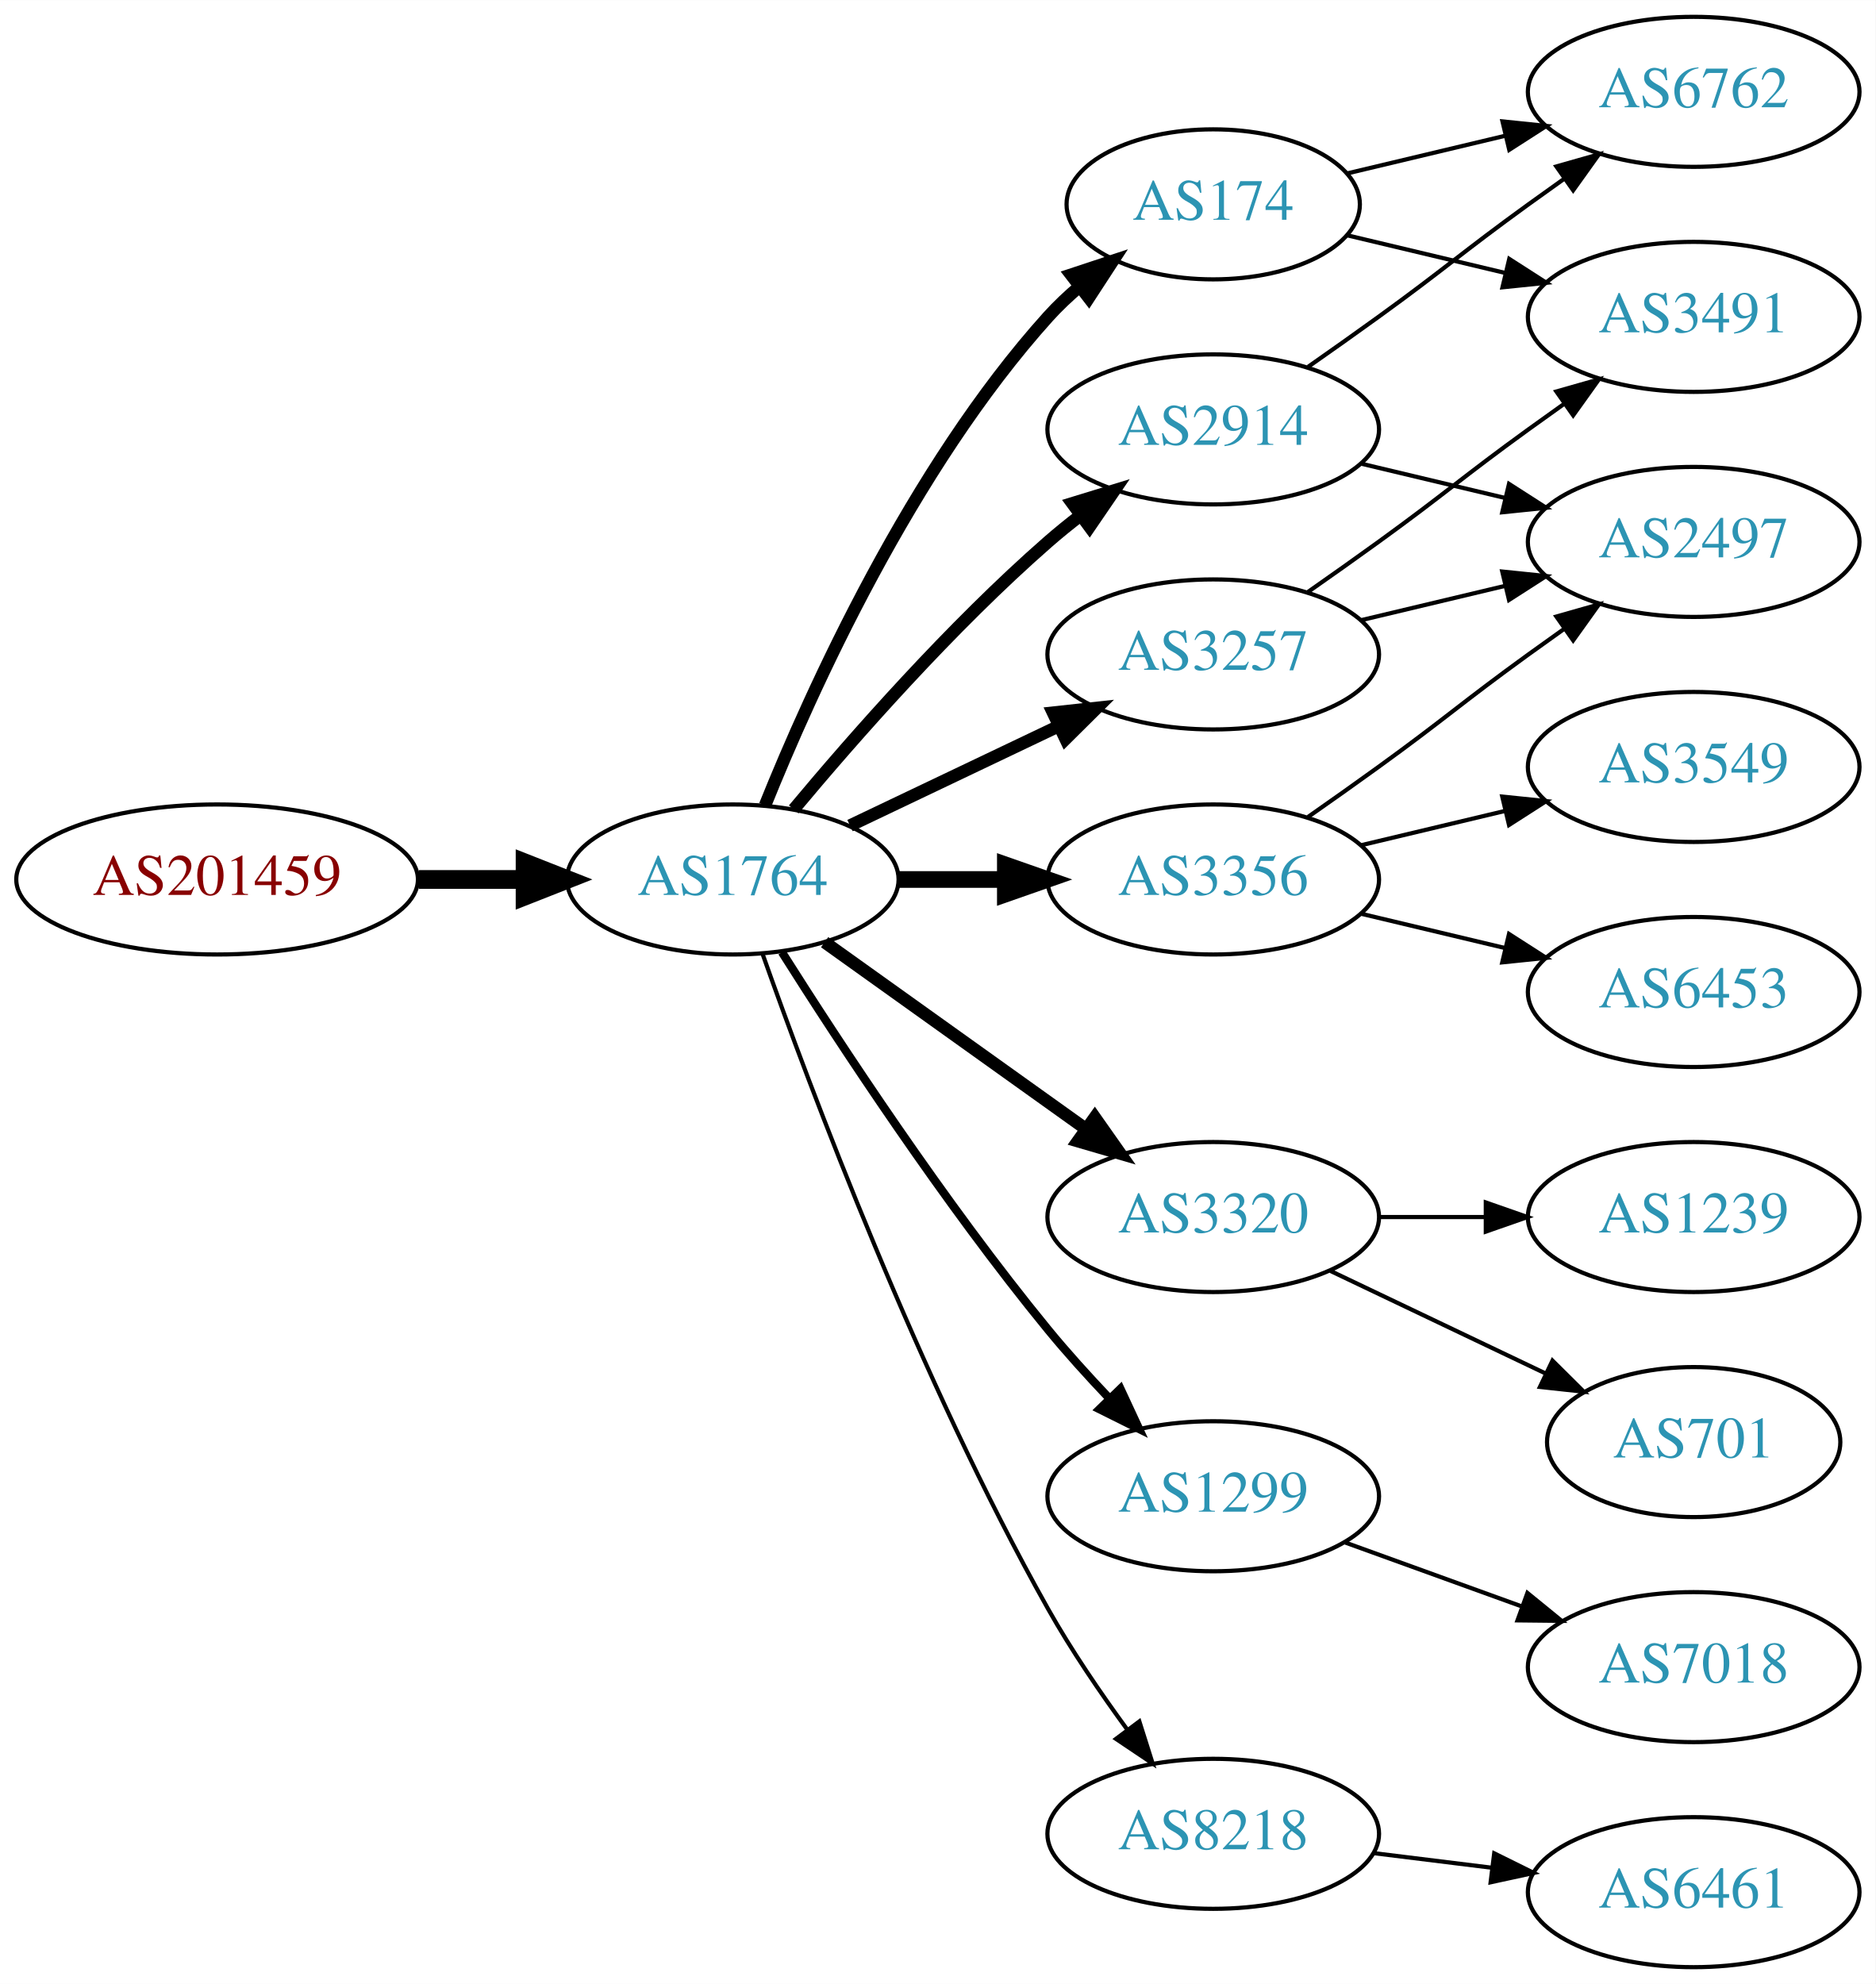
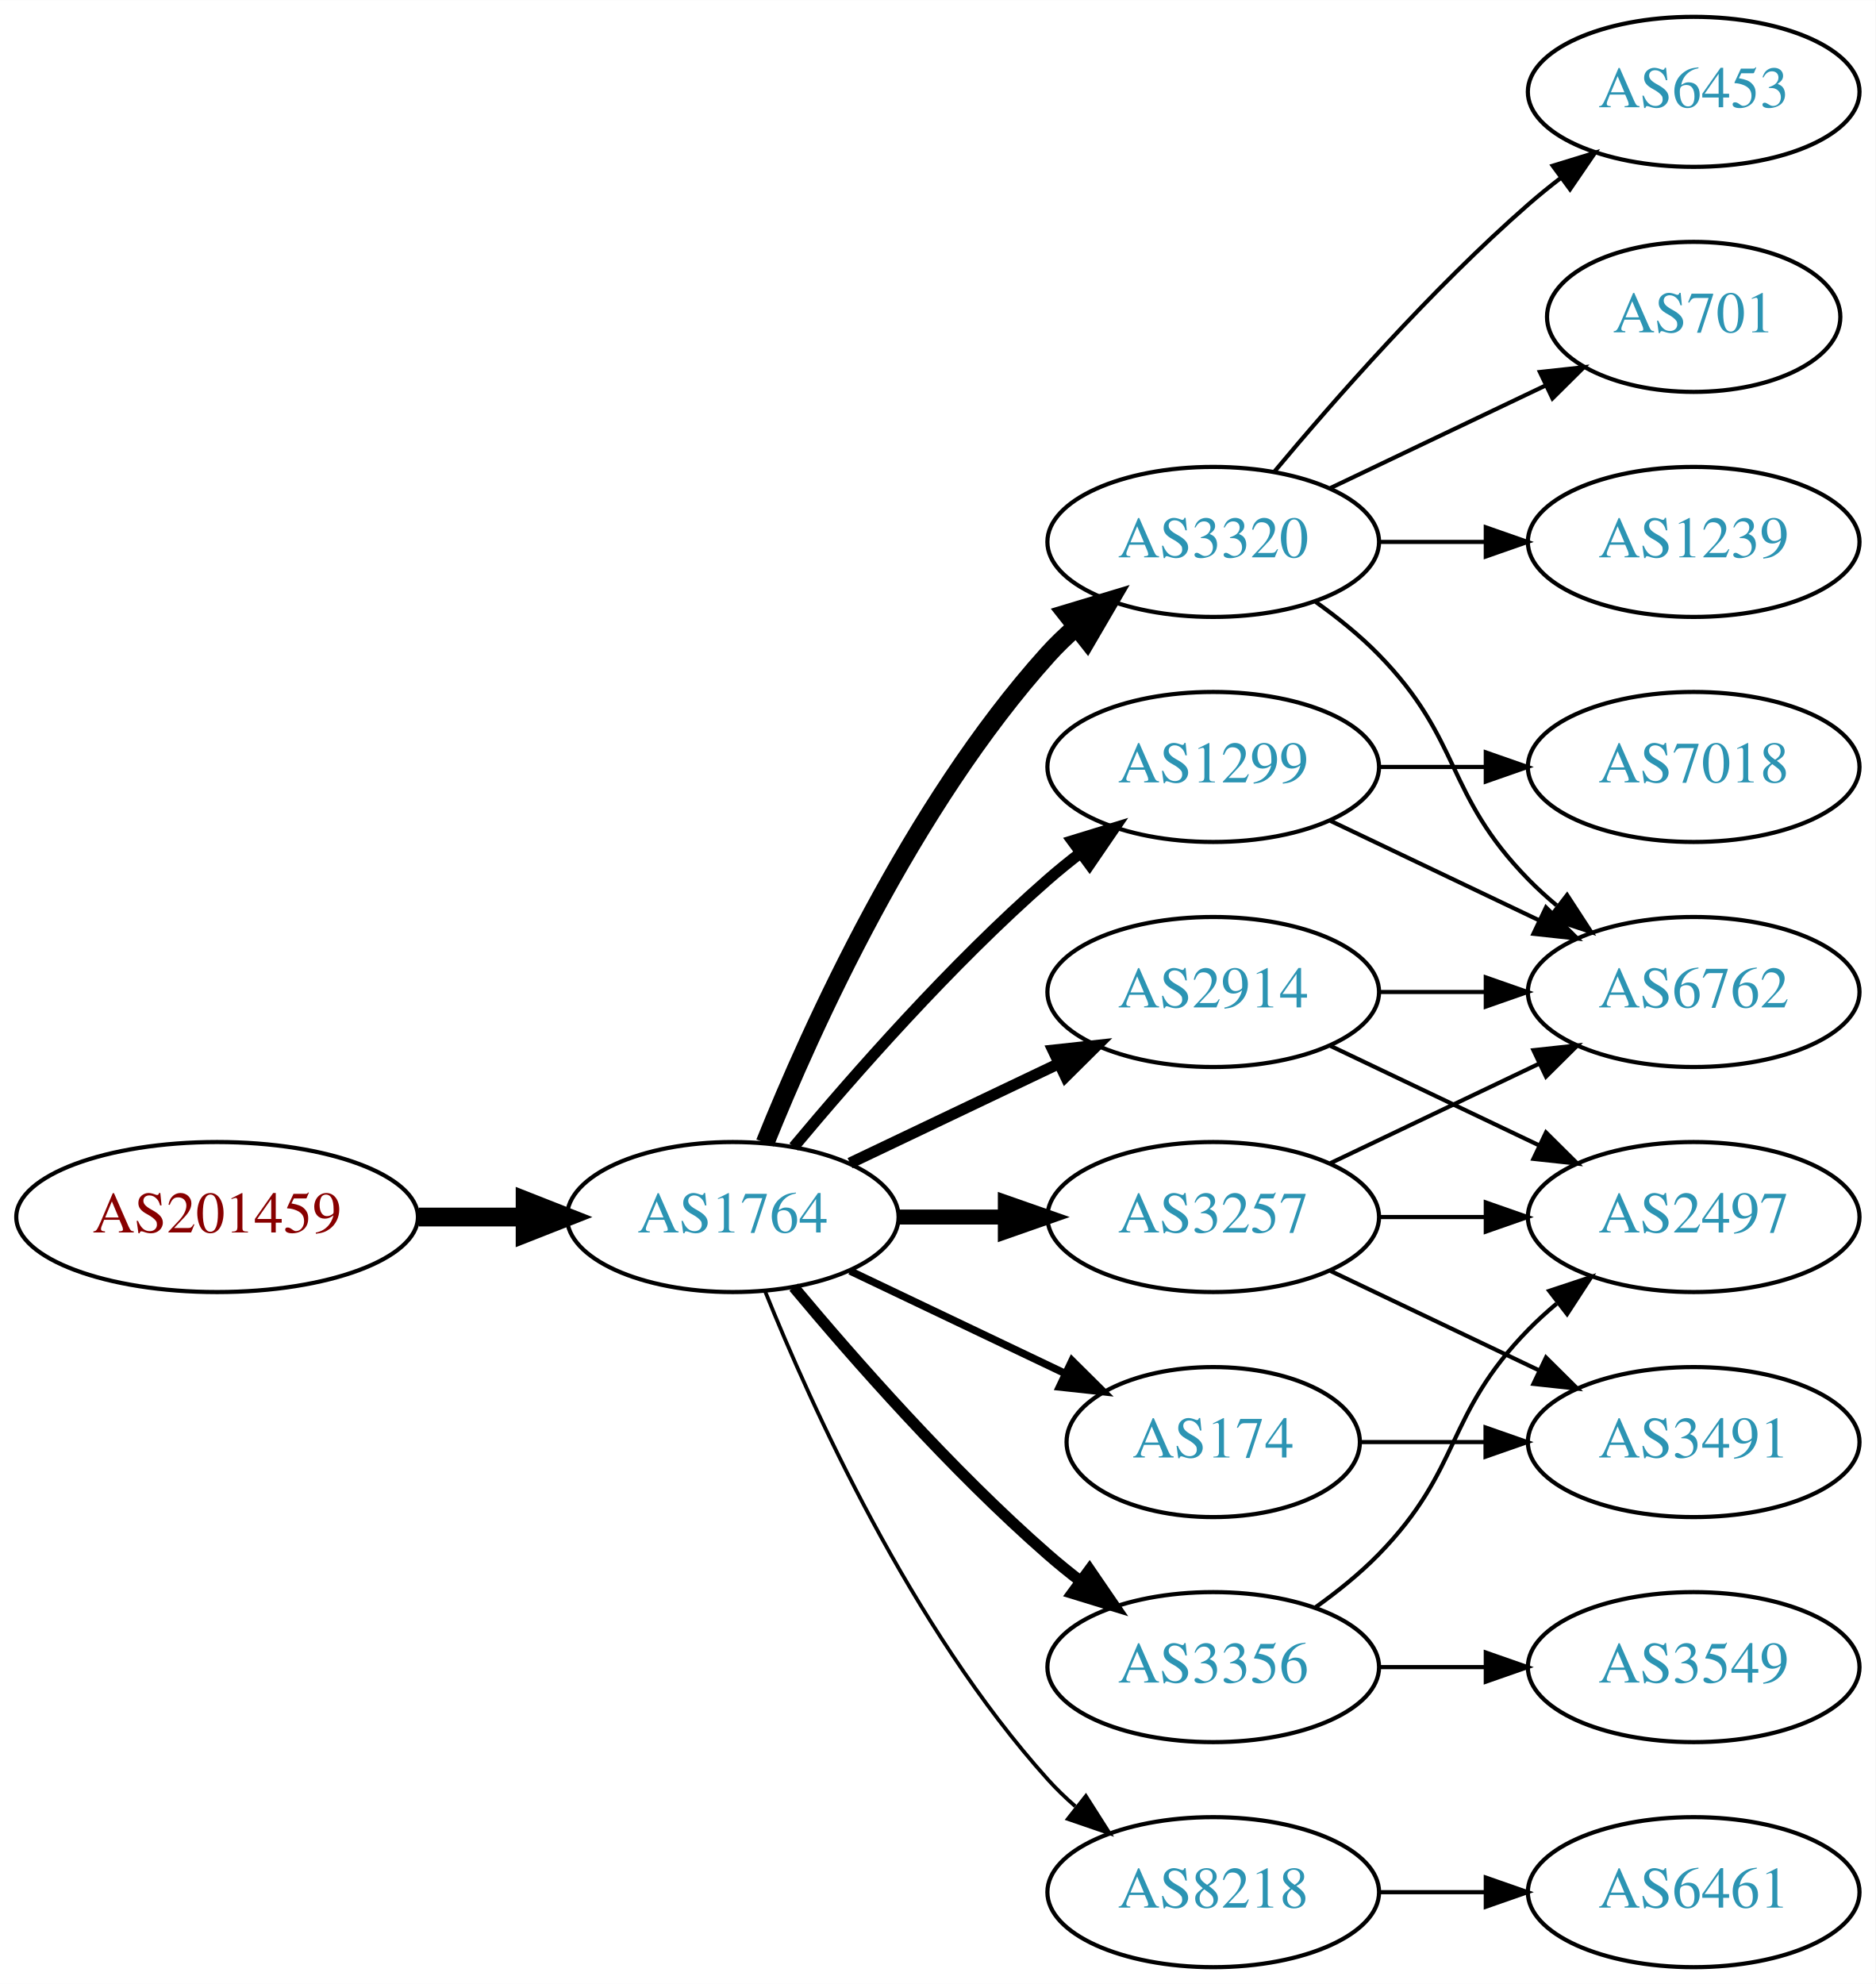
<svg xmlns="http://www.w3.org/2000/svg" xmlns:xlink="http://www.w3.org/1999/xlink" width="450pt" height="476pt" viewBox="0.00 0.00 450.07 476.00">
  <g id="graph0" class="graph" transform="scale(1 1) rotate(0) translate(4 472)">
    <polygon fill="white" stroke="none" points="-4,4 -4,-472 446.07,-472 446.07,4 -4,4" />
    <g id="node1" class="node">
      <g id="a_node1">
        <a xlink:href="/asn/201459" xlink:title="AS201459 ~ Andrea Illsinger [AT]">
-           <ellipse fill="#ffffff" stroke="black" cx="48.096" cy="-261" rx="48.192" ry="18" />
-           <text text-anchor="middle" x="48.096" y="-257.3" font-family="Times,serif" font-size="14.00" fill="#880000">AS201459</text>
+           <ellipse fill="#ffffff" stroke="black" cx="48.096" cy="-180" rx="48.192" ry="18" />
+           <text text-anchor="middle" x="48.096" y="-176.3" font-family="Times,serif" font-size="14.00" fill="#880000">AS201459</text>
        </a>
      </g>
    </g>
    <g id="node2" class="node">
      <g id="a_node2">
        <a xlink:href="/asn/1764" xlink:title="AS1764 ~ NEXTLAYER-AS [AT]">
-           <ellipse fill="#ffffff" stroke="black" cx="171.838" cy="-261" rx="39.794" ry="18" />
-           <text text-anchor="middle" x="171.838" y="-257.3" font-family="Times,serif" font-size="14.00" fill="#2c94b3">AS1764</text>
+           <ellipse fill="#ffffff" stroke="black" cx="171.838" cy="-180" rx="39.794" ry="18" />
+           <text text-anchor="middle" x="171.838" y="-176.3" font-family="Times,serif" font-size="14.00" fill="#2c94b3">AS1764</text>
        </a>
      </g>
    </g>
    <g id="edge1" class="edge">
-       <path fill="none" stroke="black" stroke-width="4.5" d="M96.513,-261C104.867,-261 113.577,-261 121.969,-261" />
-       <polygon fill="black" stroke="black" stroke-width="4.5" points="122.004,-264.938 132.004,-261 122.004,-257.063 122.004,-264.938" />
+       <path fill="none" stroke="black" stroke-width="4.5" d="M96.513,-180C104.867,-180 113.577,-180 121.969,-180" />
+       <polygon fill="black" stroke="black" stroke-width="4.5" points="122.004,-183.938 132.004,-180 122.004,-176.063 122.004,-183.938" />
    </g>
    <g id="node3" class="node">
      <g id="a_node3">
-         <a xlink:href="/asn/174" xlink:title="AS174 ~ Cogent Communications [US]">
-           <ellipse fill="#ffffff" stroke="black" cx="287.131" cy="-423" rx="35.194" ry="18" />
-           <text text-anchor="middle" x="287.131" y="-419.3" font-family="Times,serif" font-size="14.00" fill="#2c94b3">AS174</text>
+         <a xlink:href="/asn/2914" xlink:title="AS2914 ~ NTT America, Inc. [US]">
+           <ellipse fill="#ffffff" stroke="black" cx="287.131" cy="-234" rx="39.794" ry="18" />
+           <text text-anchor="middle" x="287.131" y="-230.3" font-family="Times,serif" font-size="14.00" fill="#2c94b3">AS2914</text>
        </a>
      </g>
    </g>
    <g id="edge2" class="edge">
-       <path fill="none" stroke="black" stroke-width="3" d="M179.586,-278.787C190.637,-306.243 214.69,-359.578 247.484,-396 249.8,-398.572 252.405,-401.03 255.14,-403.343" />
-       <polygon fill="black" stroke="black" stroke-width="3" points="253.006,-406.117 263.064,-409.448 257.279,-400.572 253.006,-406.117" />
+       <path fill="none" stroke="black" stroke-width="2.7" d="M199.974,-192.934C214.968,-200.081 233.789,-209.052 250.013,-216.785" />
+       <polygon fill="black" stroke="black" stroke-width="2.7" points="248.683,-220.028 259.216,-221.171 251.695,-213.709 248.683,-220.028" />
    </g>
    <g id="node4" class="node">
      <g id="a_node4">
-         <a xlink:href="/asn/3320" xlink:title="AS3320 ~ DTAG [DE]">
-           <ellipse fill="#ffffff" stroke="black" cx="287.131" cy="-180" rx="39.794" ry="18" />
-           <text text-anchor="middle" x="287.131" y="-176.3" font-family="Times,serif" font-size="14.00" fill="#2c94b3">AS3320</text>
+         <a xlink:href="/asn/8218" xlink:title="AS8218 ~ legacy Neotelecoms [FR]">
+           <ellipse fill="#ffffff" stroke="black" cx="287.131" cy="-18" rx="39.794" ry="18" />
+           <text text-anchor="middle" x="287.131" y="-14.3" font-family="Times,serif" font-size="14.00" fill="#2c94b3">AS8218</text>
        </a>
      </g>
    </g>
    <g id="edge3" class="edge">
-       <path fill="none" stroke="black" stroke-width="3" d="M193.882,-245.954C211.497,-233.361 236.835,-215.245 256.501,-201.184" />
-       <polygon fill="black" stroke="black" stroke-width="3" points="258.716,-203.903 264.815,-195.24 254.645,-198.209 258.716,-203.903" />
+       <path fill="none" stroke="black" stroke-width="0.9" d="M179.586,-162.213C190.637,-134.757 214.69,-81.422 247.484,-45 249.487,-42.776 251.706,-40.637 254.038,-38.603" />
+       <polygon fill="black" stroke="black" stroke-width="0.9" points="256.569,-41.065 262.257,-32.127 252.236,-35.567 256.569,-41.065" />
    </g>
    <g id="node5" class="node">
      <g id="a_node5">
-         <a xlink:href="/asn/1299" xlink:title="AS1299 ~ Telia Carrier [EU]">
-           <ellipse fill="#ffffff" stroke="black" cx="287.131" cy="-113" rx="39.794" ry="18" />
-           <text text-anchor="middle" x="287.131" y="-109.3" font-family="Times,serif" font-size="14.00" fill="#2c94b3">AS1299</text>
+         <a xlink:href="/asn/174" xlink:title="AS174 ~ Cogent Communications [US]">
+           <ellipse fill="#ffffff" stroke="black" cx="287.131" cy="-126" rx="35.194" ry="18" />
+           <text text-anchor="middle" x="287.131" y="-122.3" font-family="Times,serif" font-size="14.00" fill="#2c94b3">AS174</text>
        </a>
      </g>
    </g>
    <g id="edge4" class="edge">
-       <path fill="none" stroke="black" stroke-width="2" d="M183.649,-243.541C197.481,-221.653 222.636,-183.323 247.484,-153 252.008,-147.48 257.14,-141.813 262.153,-136.545" />
-       <polygon fill="black" stroke="black" stroke-width="2" points="264.861,-138.781 269.328,-129.174 259.845,-133.899 264.861,-138.781" />
+       <path fill="none" stroke="black" stroke-width="1.8" d="M199.974,-167.066C215.406,-159.71 234.892,-150.423 251.427,-142.541" />
+       <polygon fill="black" stroke="black" stroke-width="1.8" points="253.247,-145.551 260.769,-138.089 250.236,-139.232 253.247,-145.551" />
    </g>
    <g id="node6" class="node">
      <g id="a_node6">
-         <a xlink:href="/asn/2914" xlink:title="AS2914 ~ NTT America, Inc. [US]">
-           <ellipse fill="#ffffff" stroke="black" cx="287.131" cy="-369" rx="39.794" ry="18" />
-           <text text-anchor="middle" x="287.131" y="-365.3" font-family="Times,serif" font-size="14.00" fill="#2c94b3">AS2914</text>
+         <a xlink:href="/asn/3356" xlink:title="AS3356 ~ Level 3 Parent, LLC [US]">
+           <ellipse fill="#ffffff" stroke="black" cx="287.131" cy="-72" rx="39.794" ry="18" />
+           <text text-anchor="middle" x="287.131" y="-68.3" font-family="Times,serif" font-size="14.00" fill="#2c94b3">AS3356</text>
        </a>
      </g>
    </g>
    <g id="edge5" class="edge">
-       <path fill="none" stroke="black" stroke-width="3" d="M186.468,-277.817C200.751,-294.929 224.297,-321.745 247.484,-342 249.95,-344.154 252.589,-346.294 255.286,-348.372" />
-       <polygon fill="black" stroke="black" stroke-width="3" points="253.311,-351.264 263.44,-354.37 257.459,-345.625 253.311,-351.264" />
+       <path fill="none" stroke="black" stroke-width="2.7" d="M186.468,-163.183C200.751,-146.071 224.297,-119.255 247.484,-99 249.95,-96.846 252.589,-94.706 255.286,-92.628" />
+       <polygon fill="black" stroke="black" stroke-width="2.7" points="257.459,-95.375 263.44,-86.63 253.311,-89.736 257.459,-95.375" />
    </g>
    <g id="node7" class="node">
      <g id="a_node7">
-         <a xlink:href="/asn/8218" xlink:title="AS8218 ~ legacy Neotelecoms [FR]">
-           <ellipse fill="#ffffff" stroke="black" cx="287.131" cy="-32" rx="39.794" ry="18" />
-           <text text-anchor="middle" x="287.131" y="-28.3" font-family="Times,serif" font-size="14.00" fill="#2c94b3">AS8218</text>
+         <a xlink:href="/asn/3320" xlink:title="AS3320 ~ DTAG [DE]">
+           <ellipse fill="#ffffff" stroke="black" cx="287.131" cy="-342" rx="39.794" ry="18" />
+           <text text-anchor="middle" x="287.131" y="-338.3" font-family="Times,serif" font-size="14.00" fill="#2c94b3">AS3320</text>
        </a>
      </g>
    </g>
    <g id="edge6" class="edge">
-       <path fill="none" stroke="black" d="M178.941,-243.266C190.369,-210.973 216.647,-140.849 247.484,-86 253.05,-76.1 260.056,-65.823 266.568,-56.924" />
-       <polygon fill="black" stroke="black" points="269.405,-58.975 272.598,-48.873 263.802,-54.779 269.405,-58.975" />
+       <path fill="none" stroke="black" stroke-width="4.5" d="M179.586,-197.787C190.637,-225.243 214.69,-278.578 247.484,-315 249.487,-317.224 251.706,-319.363 254.038,-321.397" />
+       <polygon fill="black" stroke="black" stroke-width="4.5" points="251.965,-324.777 262.257,-327.873 256.839,-318.591 251.965,-324.777" />
    </g>
    <g id="node8" class="node">
      <g id="a_node8">
-         <a xlink:href="/asn/3356" xlink:title="AS3356 ~ Level 3 Parent, LLC [US]">
-           <ellipse fill="#ffffff" stroke="black" cx="287.131" cy="-261" rx="39.794" ry="18" />
-           <text text-anchor="middle" x="287.131" y="-257.3" font-family="Times,serif" font-size="14.00" fill="#2c94b3">AS3356</text>
+         <a xlink:href="/asn/1299" xlink:title="AS1299 ~ Telia Carrier [EU]">
+           <ellipse fill="#ffffff" stroke="black" cx="287.131" cy="-288" rx="39.794" ry="18" />
+           <text text-anchor="middle" x="287.131" y="-284.3" font-family="Times,serif" font-size="14.00" fill="#2c94b3">AS1299</text>
        </a>
      </g>
    </g>
    <g id="edge7" class="edge">
-       <path fill="none" stroke="black" stroke-width="4" d="M211.51,-261C219.713,-261 228.477,-261 237.009,-261" />
-       <polygon fill="black" stroke="black" stroke-width="4" points="237.248,-264.5 247.248,-261 237.248,-257.5 237.248,-264.5" />
+       <path fill="none" stroke="black" stroke-width="2.7" d="M186.468,-196.817C200.751,-213.929 224.297,-240.745 247.484,-261 249.95,-263.154 252.589,-265.294 255.286,-267.372" />
+       <polygon fill="black" stroke="black" stroke-width="2.7" points="253.311,-270.264 263.44,-273.37 257.459,-264.625 253.311,-270.264" />
    </g>
    <g id="node9" class="node">
      <g id="a_node9">
        <a xlink:href="/asn/3257" xlink:title="AS3257 ~ GTT [DE]">
-           <ellipse fill="#ffffff" stroke="black" cx="287.131" cy="-315" rx="39.794" ry="18" />
-           <text text-anchor="middle" x="287.131" y="-311.3" font-family="Times,serif" font-size="14.00" fill="#2c94b3">AS3257</text>
+           <ellipse fill="#ffffff" stroke="black" cx="287.131" cy="-180" rx="39.794" ry="18" />
+           <text text-anchor="middle" x="287.131" y="-176.3" font-family="Times,serif" font-size="14.00" fill="#2c94b3">AS3257</text>
        </a>
      </g>
    </g>
    <g id="edge8" class="edge">
-       <path fill="none" stroke="black" stroke-width="3" d="M199.974,-273.934C214.968,-281.081 233.789,-290.052 250.013,-297.785" />
-       <polygon fill="black" stroke="black" stroke-width="3" points="248.683,-301.028 259.216,-302.171 251.695,-294.709 248.683,-301.028" />
-     </g>
-     <g id="node13" class="node">
-       <g id="a_node13">
+       <path fill="none" stroke="black" stroke-width="3.6" d="M211.51,-180C219.713,-180 228.477,-180 237.009,-180" />
+       <polygon fill="black" stroke="black" stroke-width="3.6" points="237.248,-183.5 247.248,-180 237.248,-176.5 237.248,-183.5" />
+     </g>
+     <g id="node12" class="node">
+       <g id="a_node12">
        <a xlink:href="/asn/6762" xlink:title="AS6762 ~ TELECOM ITALIA SPARKLE S.p.A. [IT]">
-           <ellipse fill="#ffffff" stroke="black" cx="402.424" cy="-450" rx="39.794" ry="18" />
-           <text text-anchor="middle" x="402.424" y="-446.3" font-family="Times,serif" font-size="14.00" fill="#2c94b3">AS6762</text>
-         </a>
-       </g>
-     </g>
-     <g id="edge12" class="edge">
-       <path fill="none" stroke="black" d="M319.389,-430.449C331.068,-433.233 344.564,-436.449 357.193,-439.459" />
-       <polygon fill="black" stroke="black" points="356.546,-442.903 367.085,-441.816 358.169,-436.093 356.546,-442.903" />
+           <ellipse fill="#ffffff" stroke="black" cx="402.424" cy="-234" rx="39.794" ry="18" />
+           <text text-anchor="middle" x="402.424" y="-230.3" font-family="Times,serif" font-size="14.00" fill="#2c94b3">AS6762</text>
+         </a>
+       </g>
+     </g>
+     <g id="edge22" class="edge">
+       <path fill="none" stroke="black" d="M326.803,-234C335.006,-234 343.77,-234 352.302,-234" />
+       <polygon fill="black" stroke="black" points="352.541,-237.5 362.541,-234 352.541,-230.5 352.541,-237.5" />
    </g>
    <g id="node14" class="node">
      <g id="a_node14">
-         <a xlink:href="/asn/3491" xlink:title="AS3491 ~ PCCW Global, Inc. [US]">
-           <ellipse fill="#ffffff" stroke="black" cx="402.424" cy="-396" rx="39.794" ry="18" />
-           <text text-anchor="middle" x="402.424" y="-392.3" font-family="Times,serif" font-size="14.00" fill="#2c94b3">AS3491</text>
-         </a>
-       </g>
-     </g>
-     <g id="edge13" class="edge">
-       <path fill="none" stroke="black" d="M319.389,-415.551C331.068,-412.767 344.564,-409.551 357.193,-406.541" />
-       <polygon fill="black" stroke="black" points="358.169,-409.907 367.085,-404.184 356.546,-403.097 358.169,-409.907" />
+         <a xlink:href="/asn/2497" xlink:title="AS2497 ~ Internet Initiative Japan Inc. [JP]">
+           <ellipse fill="#ffffff" stroke="black" cx="402.424" cy="-180" rx="39.794" ry="18" />
+           <text text-anchor="middle" x="402.424" y="-176.3" font-family="Times,serif" font-size="14.00" fill="#2c94b3">AS2497</text>
+         </a>
+       </g>
+     </g>
+     <g id="edge23" class="edge">
+       <path fill="none" stroke="black" d="M315.267,-221.066C330.261,-213.919 349.082,-204.948 365.306,-197.215" />
+       <polygon fill="black" stroke="black" points="366.988,-200.291 374.509,-192.829 363.976,-193.972 366.988,-200.291" />
    </g>
    <g id="node10" class="node">
      <g id="a_node10">
-         <a xlink:href="/asn/701" xlink:title="AS701 ~ UUNET [US]">
-           <ellipse fill="#ffffff" stroke="black" cx="402.424" cy="-126" rx="35.194" ry="18" />
-           <text text-anchor="middle" x="402.424" y="-122.3" font-family="Times,serif" font-size="14.00" fill="#2c94b3">AS701</text>
-         </a>
-       </g>
-     </g>
-     <g id="edge9" class="edge">
-       <path fill="none" stroke="black" d="M315.267,-167.066C330.699,-159.71 350.185,-150.423 366.72,-142.541" />
-       <polygon fill="black" stroke="black" points="368.54,-145.551 376.062,-138.089 365.529,-139.232 368.54,-145.551" />
-     </g>
-     <g id="node11" class="node">
-       <g id="a_node11">
-         <a xlink:href="/asn/1239" xlink:title="AS1239 ~ Sprint [US]">
-           <ellipse fill="#ffffff" stroke="black" cx="402.424" cy="-180" rx="39.794" ry="18" />
-           <text text-anchor="middle" x="402.424" y="-176.3" font-family="Times,serif" font-size="14.00" fill="#2c94b3">AS1239</text>
-         </a>
-       </g>
-     </g>
-     <g id="edge10" class="edge">
-       <path fill="none" stroke="black" d="M326.803,-180C335.006,-180 343.77,-180 352.302,-180" />
-       <polygon fill="black" stroke="black" points="352.541,-183.5 362.541,-180 352.541,-176.5 352.541,-183.5" />
-     </g>
-     <g id="node16" class="node">
-       <g id="a_node16">
-         <a xlink:href="/asn/7018" xlink:title="AS7018 ~ AT&amp;T Services, Inc. [US]">
-           <ellipse fill="#ffffff" stroke="black" cx="402.424" cy="-72" rx="39.794" ry="18" />
-           <text text-anchor="middle" x="402.424" y="-68.3" font-family="Times,serif" font-size="14.00" fill="#2c94b3">AS7018</text>
-         </a>
-       </g>
-     </g>
-     <g id="edge16" class="edge">
-       <path fill="none" stroke="black" d="M318.79,-101.905C331.762,-97.21 347.055,-91.676 360.936,-86.652" />
-       <polygon fill="black" stroke="black" points="362.529,-89.798 370.741,-83.104 360.146,-83.216 362.529,-89.798" />
-     </g>
-     <g id="edge14" class="edge">
-       <path fill="none" stroke="black" d="M309.888,-384.009C315.422,-387.879 321.341,-392.064 326.777,-396 342.977,-407.729 346.578,-411.271 362.777,-423 365.58,-425.029 368.512,-427.125 371.453,-429.21" />
-       <polygon fill="black" stroke="black" points="369.475,-432.097 379.667,-434.991 373.504,-426.373 369.475,-432.097" />
-     </g>
-     <g id="node15" class="node">
-       <g id="a_node15">
-         <a xlink:href="/asn/2497" xlink:title="AS2497 ~ Internet Initiative Japan Inc. [JP]">
-           <ellipse fill="#ffffff" stroke="black" cx="402.424" cy="-342" rx="39.794" ry="18" />
-           <text text-anchor="middle" x="402.424" y="-338.3" font-family="Times,serif" font-size="14.00" fill="#2c94b3">AS2497</text>
-         </a>
-       </g>
-     </g>
-     <g id="edge15" class="edge">
-       <path fill="none" stroke="black" d="M322.738,-360.752C333.609,-358.162 345.764,-355.265 357.206,-352.538" />
-       <polygon fill="black" stroke="black" points="358.112,-355.92 367.029,-350.197 356.49,-349.111 358.112,-355.92" />
-     </g>
-     <g id="node12" class="node">
-       <g id="a_node12">
        <a xlink:href="/asn/6461" xlink:title="AS6461 ~ Zayo Bandwidth [US]">
          <ellipse fill="#ffffff" stroke="black" cx="402.424" cy="-18" rx="39.794" ry="18" />
          <text text-anchor="middle" x="402.424" y="-14.3" font-family="Times,serif" font-size="14.00" fill="#2c94b3">AS6461</text>
        </a>
      </g>
    </g>
-     <g id="edge11" class="edge">
-       <path fill="none" stroke="black" d="M325.541,-27.377C334.629,-26.254 344.466,-25.038 353.951,-23.866" />
-       <polygon fill="black" stroke="black" points="354.558,-27.318 364.053,-22.618 353.699,-20.371 354.558,-27.318" />
+     <g id="edge9" class="edge">
+       <path fill="none" stroke="black" d="M326.803,-18C335.006,-18 343.77,-18 352.302,-18" />
+       <polygon fill="black" stroke="black" points="352.541,-21.5 362.541,-18 352.541,-14.5 352.541,-21.5" />
+     </g>
+     <g id="node11" class="node">
+       <g id="a_node11">
+         <a xlink:href="/asn/3491" xlink:title="AS3491 ~ PCCW Global, Inc. [US]">
+           <ellipse fill="#ffffff" stroke="black" cx="402.424" cy="-126" rx="39.794" ry="18" />
+           <text text-anchor="middle" x="402.424" y="-122.3" font-family="Times,serif" font-size="14.00" fill="#2c94b3">AS3491</text>
+         </a>
+       </g>
+     </g>
+     <g id="edge10" class="edge">
+       <path fill="none" stroke="black" d="M322.43,-126C331.807,-126 342.158,-126 352.192,-126" />
+       <polygon fill="black" stroke="black" points="352.481,-129.5 362.481,-126 352.481,-122.5 352.481,-129.5" />
+     </g>
+     <g id="edge20" class="edge">
+       <path fill="none" stroke="black" d="M311.725,-86.389C316.981,-90.148 322.313,-94.437 326.777,-99 346.95,-119.617 342.605,-132.383 362.777,-153 364.87,-155.139 367.154,-157.218 369.53,-159.21" />
+       <polygon fill="black" stroke="black" points="367.774,-162.275 377.83,-165.611 372.049,-156.732 367.774,-162.275" />
+     </g>
+     <g id="node18" class="node">
+       <g id="a_node18">
+         <a xlink:href="/asn/3549" xlink:title="AS3549 ~ Level 3 Parent, LLC [US]">
+           <ellipse fill="#ffffff" stroke="black" cx="402.424" cy="-72" rx="39.794" ry="18" />
+           <text text-anchor="middle" x="402.424" y="-68.3" font-family="Times,serif" font-size="14.00" fill="#2c94b3">AS3549</text>
+         </a>
+       </g>
    </g>
    <g id="edge21" class="edge">
-       <path fill="none" stroke="black" d="M309.888,-276.009C315.422,-279.879 321.341,-284.064 326.777,-288 342.977,-299.729 346.578,-303.271 362.777,-315 365.58,-317.029 368.512,-319.125 371.453,-321.21" />
-       <polygon fill="black" stroke="black" points="369.475,-324.097 379.667,-326.991 373.504,-318.373 369.475,-324.097" />
+       <path fill="none" stroke="black" d="M326.803,-72C335.006,-72 343.77,-72 352.302,-72" />
+       <polygon fill="black" stroke="black" points="352.541,-75.5 362.541,-72 352.541,-68.5 352.541,-75.5" />
+     </g>
+     <g id="edge18" class="edge">
+       <path fill="none" stroke="black" d="M311.725,-327.611C316.981,-323.852 322.313,-319.563 326.777,-315 346.95,-294.383 342.605,-281.617 362.777,-261 364.87,-258.861 367.154,-256.782 369.53,-254.79" />
+       <polygon fill="black" stroke="black" points="372.049,-257.268 377.83,-248.389 367.774,-251.725 372.049,-257.268" />
+     </g>
+     <g id="node15" class="node">
+       <g id="a_node15">
+         <a xlink:href="/asn/6453" xlink:title="AS6453 ~ TATA COMMUNICATIONS (AMERICA) INC [US]">
+           <ellipse fill="#ffffff" stroke="black" cx="402.424" cy="-450" rx="39.794" ry="18" />
+           <text text-anchor="middle" x="402.424" y="-446.3" font-family="Times,serif" font-size="14.00" fill="#2c94b3">AS6453</text>
+         </a>
+       </g>
+     </g>
+     <g id="edge16" class="edge">
+       <path fill="none" stroke="black" d="M301.761,-358.817C316.044,-375.929 339.59,-402.745 362.777,-423 365.243,-425.154 367.882,-427.294 370.579,-429.372" />
+       <polygon fill="black" stroke="black" points="368.604,-432.264 378.733,-435.37 372.752,-426.625 368.604,-432.264" />
+     </g>
+     <g id="node16" class="node">
+       <g id="a_node16">
+         <a xlink:href="/asn/701" xlink:title="AS701 ~ UUNET [US]">
+           <ellipse fill="#ffffff" stroke="black" cx="402.424" cy="-396" rx="35.194" ry="18" />
+           <text text-anchor="middle" x="402.424" y="-392.3" font-family="Times,serif" font-size="14.00" fill="#2c94b3">AS701</text>
+         </a>
+       </g>
+     </g>
+     <g id="edge17" class="edge">
+       <path fill="none" stroke="black" d="M315.267,-354.934C330.699,-362.29 350.185,-371.577 366.72,-379.459" />
+       <polygon fill="black" stroke="black" points="365.529,-382.768 376.062,-383.911 368.54,-376.449 365.529,-382.768" />
    </g>
    <g id="node17" class="node">
      <g id="a_node17">
-         <a xlink:href="/asn/3549" xlink:title="AS3549 ~ Level 3 Parent, LLC [US]">
+         <a xlink:href="/asn/1239" xlink:title="AS1239 ~ Sprint [US]">
+           <ellipse fill="#ffffff" stroke="black" cx="402.424" cy="-342" rx="39.794" ry="18" />
+           <text text-anchor="middle" x="402.424" y="-338.3" font-family="Times,serif" font-size="14.00" fill="#2c94b3">AS1239</text>
+         </a>
+       </g>
+     </g>
+     <g id="edge19" class="edge">
+       <path fill="none" stroke="black" d="M326.803,-342C335.006,-342 343.77,-342 352.302,-342" />
+       <polygon fill="black" stroke="black" points="352.541,-345.5 362.541,-342 352.541,-338.5 352.541,-345.5" />
+     </g>
+     <g id="edge11" class="edge">
+       <path fill="none" stroke="black" d="M315.267,-275.066C330.261,-267.919 349.082,-258.948 365.306,-251.215" />
+       <polygon fill="black" stroke="black" points="366.988,-254.291 374.509,-246.829 363.976,-247.972 366.988,-254.291" />
+     </g>
+     <g id="node13" class="node">
+       <g id="a_node13">
+         <a xlink:href="/asn/7018" xlink:title="AS7018 ~ AT&amp;T Services, Inc. [US]">
          <ellipse fill="#ffffff" stroke="black" cx="402.424" cy="-288" rx="39.794" ry="18" />
-           <text text-anchor="middle" x="402.424" y="-284.3" font-family="Times,serif" font-size="14.00" fill="#2c94b3">AS3549</text>
-         </a>
-       </g>
-     </g>
-     <g id="edge19" class="edge">
-       <path fill="none" stroke="black" d="M322.738,-269.248C333.609,-271.838 345.764,-274.735 357.206,-277.462" />
-       <polygon fill="black" stroke="black" points="356.49,-280.889 367.029,-279.803 358.112,-274.08 356.49,-280.889" />
-     </g>
-     <g id="node18" class="node">
-       <g id="a_node18">
-         <a xlink:href="/asn/6453" xlink:title="AS6453 ~ TATA COMMUNICATIONS (AMERICA) INC [US]">
-           <ellipse fill="#ffffff" stroke="black" cx="402.424" cy="-234" rx="39.794" ry="18" />
-           <text text-anchor="middle" x="402.424" y="-230.3" font-family="Times,serif" font-size="14.00" fill="#2c94b3">AS6453</text>
-         </a>
-       </g>
-     </g>
-     <g id="edge20" class="edge">
-       <path fill="none" stroke="black" d="M322.738,-252.752C333.609,-250.162 345.764,-247.265 357.206,-244.538" />
-       <polygon fill="black" stroke="black" points="358.112,-247.92 367.029,-242.197 356.49,-241.111 358.112,-247.92" />
-     </g>
-     <g id="edge17" class="edge">
-       <path fill="none" stroke="black" d="M309.888,-330.009C315.422,-333.879 321.341,-338.064 326.777,-342 342.977,-353.729 346.578,-357.271 362.777,-369 365.58,-371.029 368.512,-373.125 371.453,-375.21" />
-       <polygon fill="black" stroke="black" points="369.475,-378.097 379.667,-380.991 373.504,-372.373 369.475,-378.097" />
-     </g>
-     <g id="edge18" class="edge">
-       <path fill="none" stroke="black" d="M322.738,-323.248C333.609,-325.838 345.764,-328.735 357.206,-331.462" />
-       <polygon fill="black" stroke="black" points="356.49,-334.889 367.029,-333.803 358.112,-328.08 356.49,-334.889" />
+           <text text-anchor="middle" x="402.424" y="-284.3" font-family="Times,serif" font-size="14.00" fill="#2c94b3">AS7018</text>
+         </a>
+       </g>
+     </g>
+     <g id="edge12" class="edge">
+       <path fill="none" stroke="black" d="M326.803,-288C335.006,-288 343.77,-288 352.302,-288" />
+       <polygon fill="black" stroke="black" points="352.541,-291.5 362.541,-288 352.541,-284.5 352.541,-291.5" />
+     </g>
+     <g id="edge15" class="edge">
+       <path fill="none" stroke="black" d="M315.267,-167.066C330.261,-159.919 349.082,-150.948 365.306,-143.215" />
+       <polygon fill="black" stroke="black" points="366.988,-146.291 374.509,-138.829 363.976,-139.972 366.988,-146.291" />
+     </g>
+     <g id="edge13" class="edge">
+       <path fill="none" stroke="black" d="M315.267,-192.934C330.261,-200.081 349.082,-209.052 365.306,-216.785" />
+       <polygon fill="black" stroke="black" points="363.976,-220.028 374.509,-221.171 366.988,-213.709 363.976,-220.028" />
+     </g>
+     <g id="edge14" class="edge">
+       <path fill="none" stroke="black" d="M326.803,-180C335.006,-180 343.77,-180 352.302,-180" />
+       <polygon fill="black" stroke="black" points="352.541,-183.5 362.541,-180 352.541,-176.5 352.541,-183.5" />
    </g>
  </g>
</svg>
